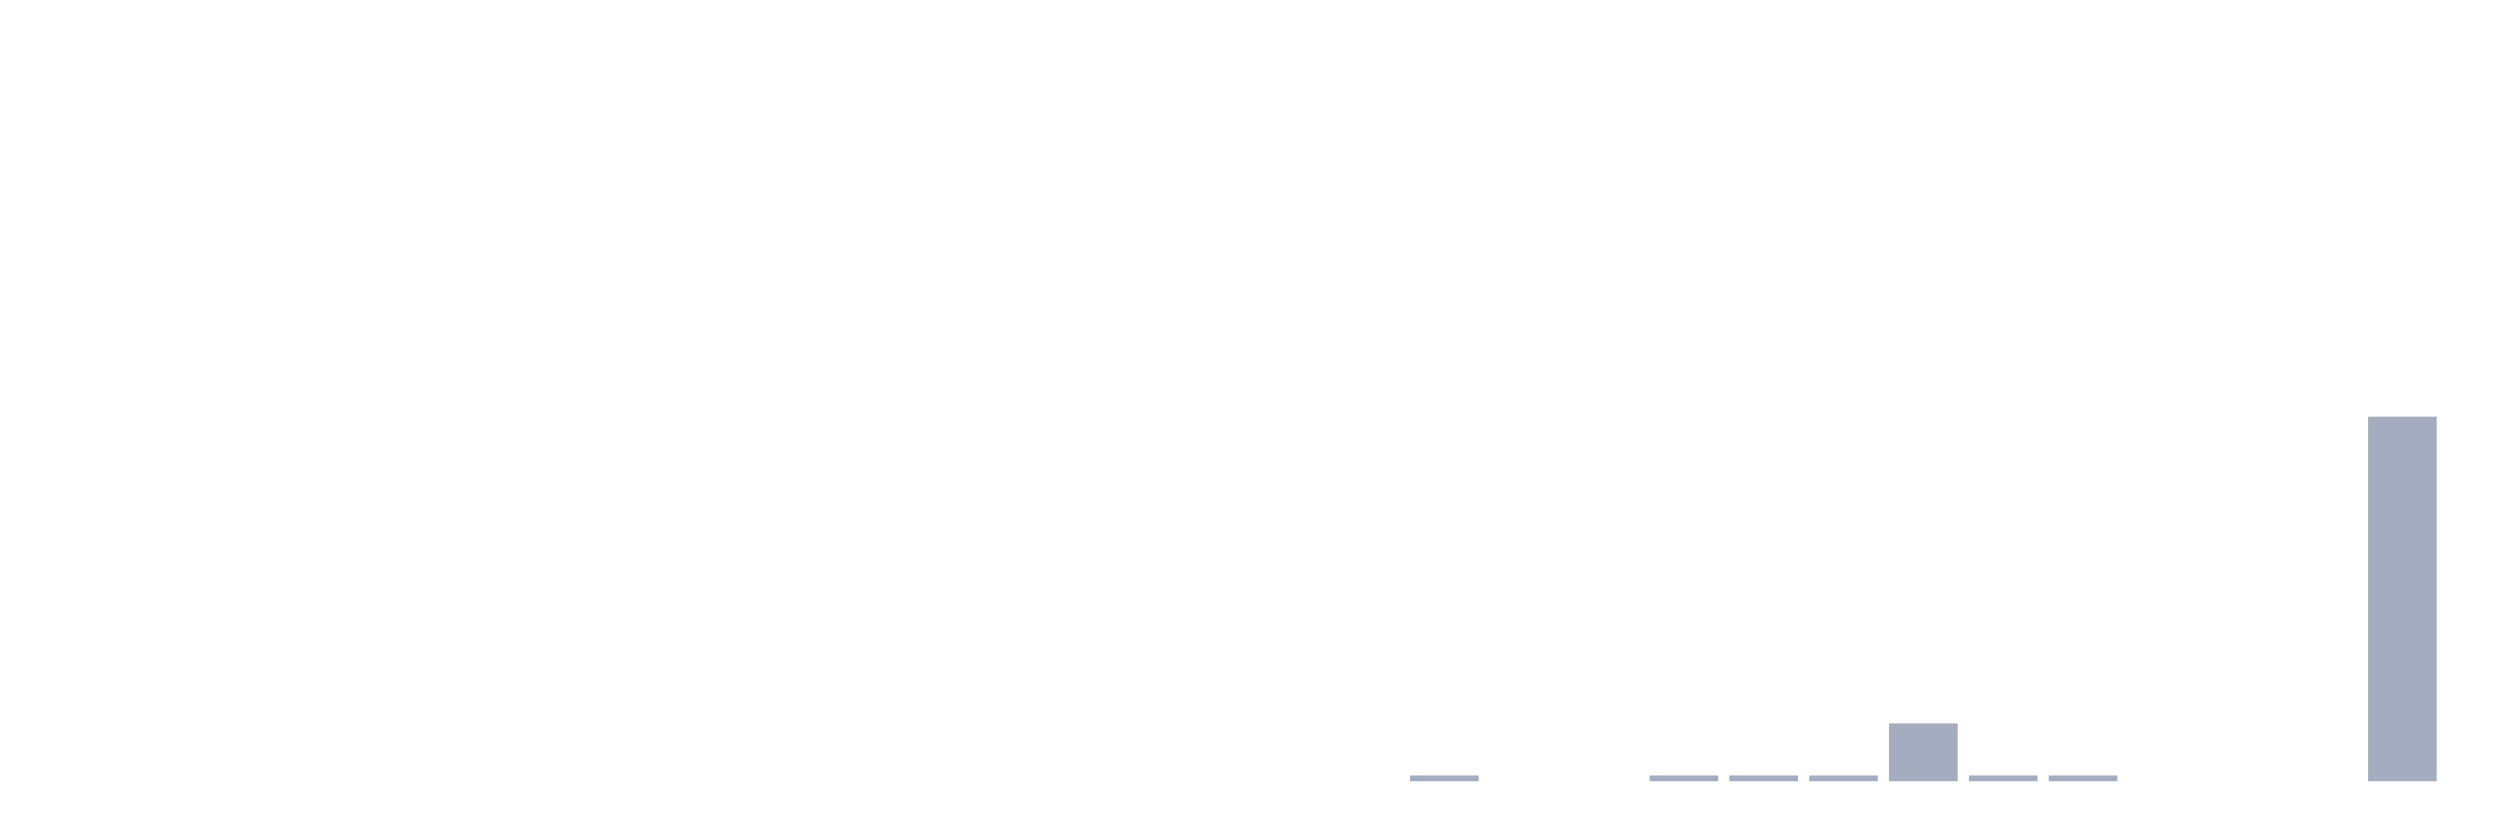
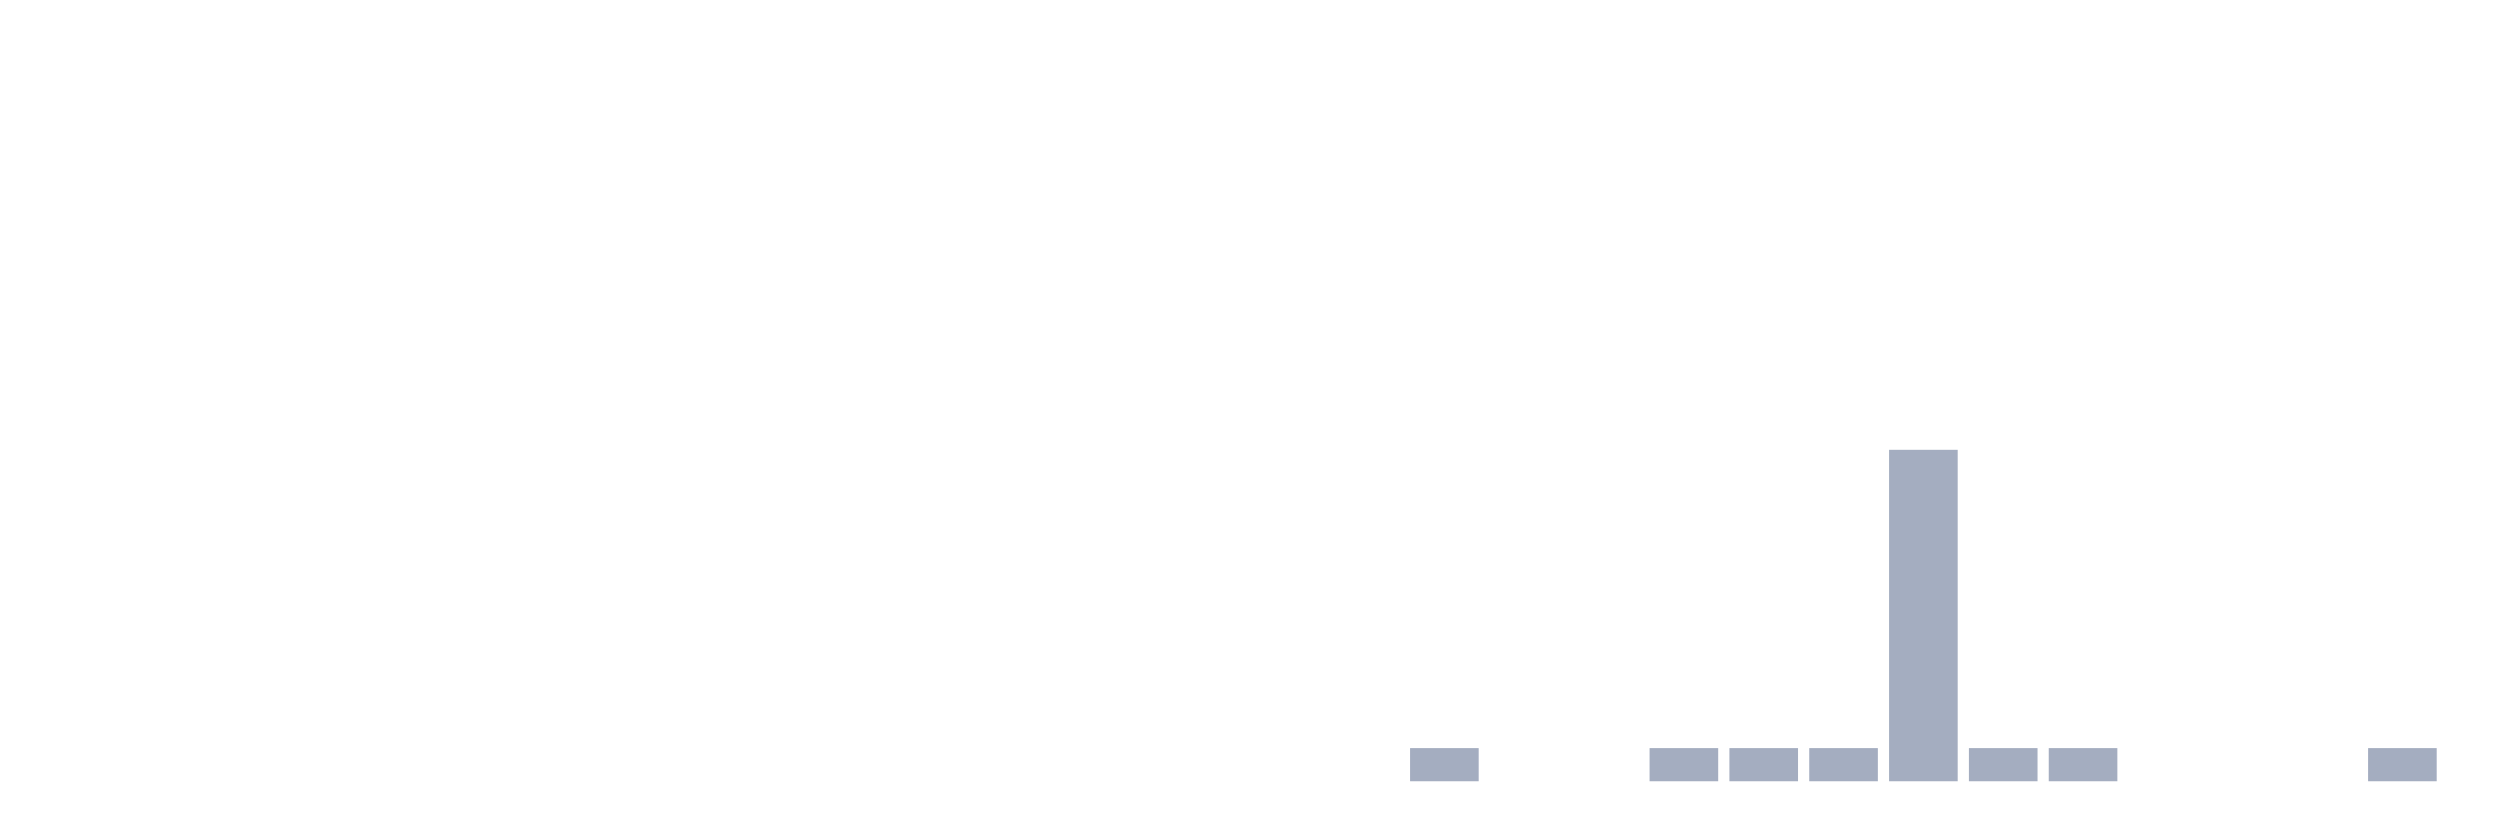
<svg xmlns="http://www.w3.org/2000/svg" viewBox="0 0 480 160">
  <g transform="translate(10,10)">
    <rect class="bar" x="0.153" width="13.175" y="140" height="0" fill="rgb(164,173,192)" />
    <rect class="bar" x="15.482" width="13.175" y="140" height="0" fill="rgb(164,173,192)" />
    <rect class="bar" x="30.81" width="13.175" y="140" height="0" fill="rgb(164,173,192)" />
    <rect class="bar" x="46.138" width="13.175" y="140" height="0" fill="rgb(164,173,192)" />
    <rect class="bar" x="61.466" width="13.175" y="140" height="0" fill="rgb(164,173,192)" />
    <rect class="bar" x="76.794" width="13.175" y="140" height="0" fill="rgb(164,173,192)" />
    <rect class="bar" x="92.123" width="13.175" y="140" height="0" fill="rgb(164,173,192)" />
    <rect class="bar" x="107.451" width="13.175" y="140" height="0" fill="rgb(164,173,192)" />
    <rect class="bar" x="122.779" width="13.175" y="140" height="0" fill="rgb(164,173,192)" />
    <rect class="bar" x="138.107" width="13.175" y="140" height="0" fill="rgb(164,173,192)" />
    <rect class="bar" x="153.436" width="13.175" y="140" height="0" fill="rgb(164,173,192)" />
    <rect class="bar" x="168.764" width="13.175" y="140" height="0" fill="rgb(164,173,192)" />
    <rect class="bar" x="184.092" width="13.175" y="140" height="0" fill="rgb(164,173,192)" />
    <rect class="bar" x="199.42" width="13.175" y="140" height="0" fill="rgb(164,173,192)" />
    <rect class="bar" x="214.748" width="13.175" y="140" height="0" fill="rgb(164,173,192)" />
    <rect class="bar" x="230.077" width="13.175" y="140" height="0" fill="rgb(164,173,192)" />
    <rect class="bar" x="245.405" width="13.175" y="140" height="0" fill="rgb(164,173,192)" />
-     <rect class="bar" x="260.733" width="13.175" y="138.889" height="1.111" fill="rgb(164,173,192)" />
+     <rect class="bar" x="260.733" width="13.175" y="133.636" height="6.364" fill="rgb(164,173,192)" />
    <rect class="bar" x="276.061" width="13.175" y="140" height="0" fill="rgb(164,173,192)" />
    <rect class="bar" x="291.39" width="13.175" y="140" height="0" fill="rgb(164,173,192)" />
-     <rect class="bar" x="306.718" width="13.175" y="138.889" height="1.111" fill="rgb(164,173,192)" />
-     <rect class="bar" x="322.046" width="13.175" y="138.889" height="1.111" fill="rgb(164,173,192)" />
-     <rect class="bar" x="337.374" width="13.175" y="138.889" height="1.111" fill="rgb(164,173,192)" />
-     <rect class="bar" x="352.702" width="13.175" y="128.889" height="11.111" fill="rgb(164,173,192)" />
-     <rect class="bar" x="368.031" width="13.175" y="138.889" height="1.111" fill="rgb(164,173,192)" />
-     <rect class="bar" x="383.359" width="13.175" y="138.889" height="1.111" fill="rgb(164,173,192)" />
+     <rect class="bar" x="306.718" width="13.175" y="133.636" height="6.364" fill="rgb(164,173,192)" />
+     <rect class="bar" x="322.046" width="13.175" y="133.636" height="6.364" fill="rgb(164,173,192)" />
+     <rect class="bar" x="337.374" width="13.175" y="133.636" height="6.364" fill="rgb(164,173,192)" />
+     <rect class="bar" x="352.702" width="13.175" y="76.364" height="63.636" fill="rgb(164,173,192)" />
+     <rect class="bar" x="368.031" width="13.175" y="133.636" height="6.364" fill="rgb(164,173,192)" />
+     <rect class="bar" x="383.359" width="13.175" y="133.636" height="6.364" fill="rgb(164,173,192)" />
    <rect class="bar" x="398.687" width="13.175" y="140" height="0" fill="rgb(164,173,192)" />
    <rect class="bar" x="414.015" width="13.175" y="140" height="0" fill="rgb(164,173,192)" />
    <rect class="bar" x="429.344" width="13.175" y="140" height="0" fill="rgb(164,173,192)" />
-     <rect class="bar" x="444.672" width="13.175" y="70" height="70" fill="rgb(164,173,192)" />
+     <rect class="bar" x="444.672" width="13.175" y="133.636" height="6.364" fill="rgb(164,173,192)" />
  </g>
</svg>
